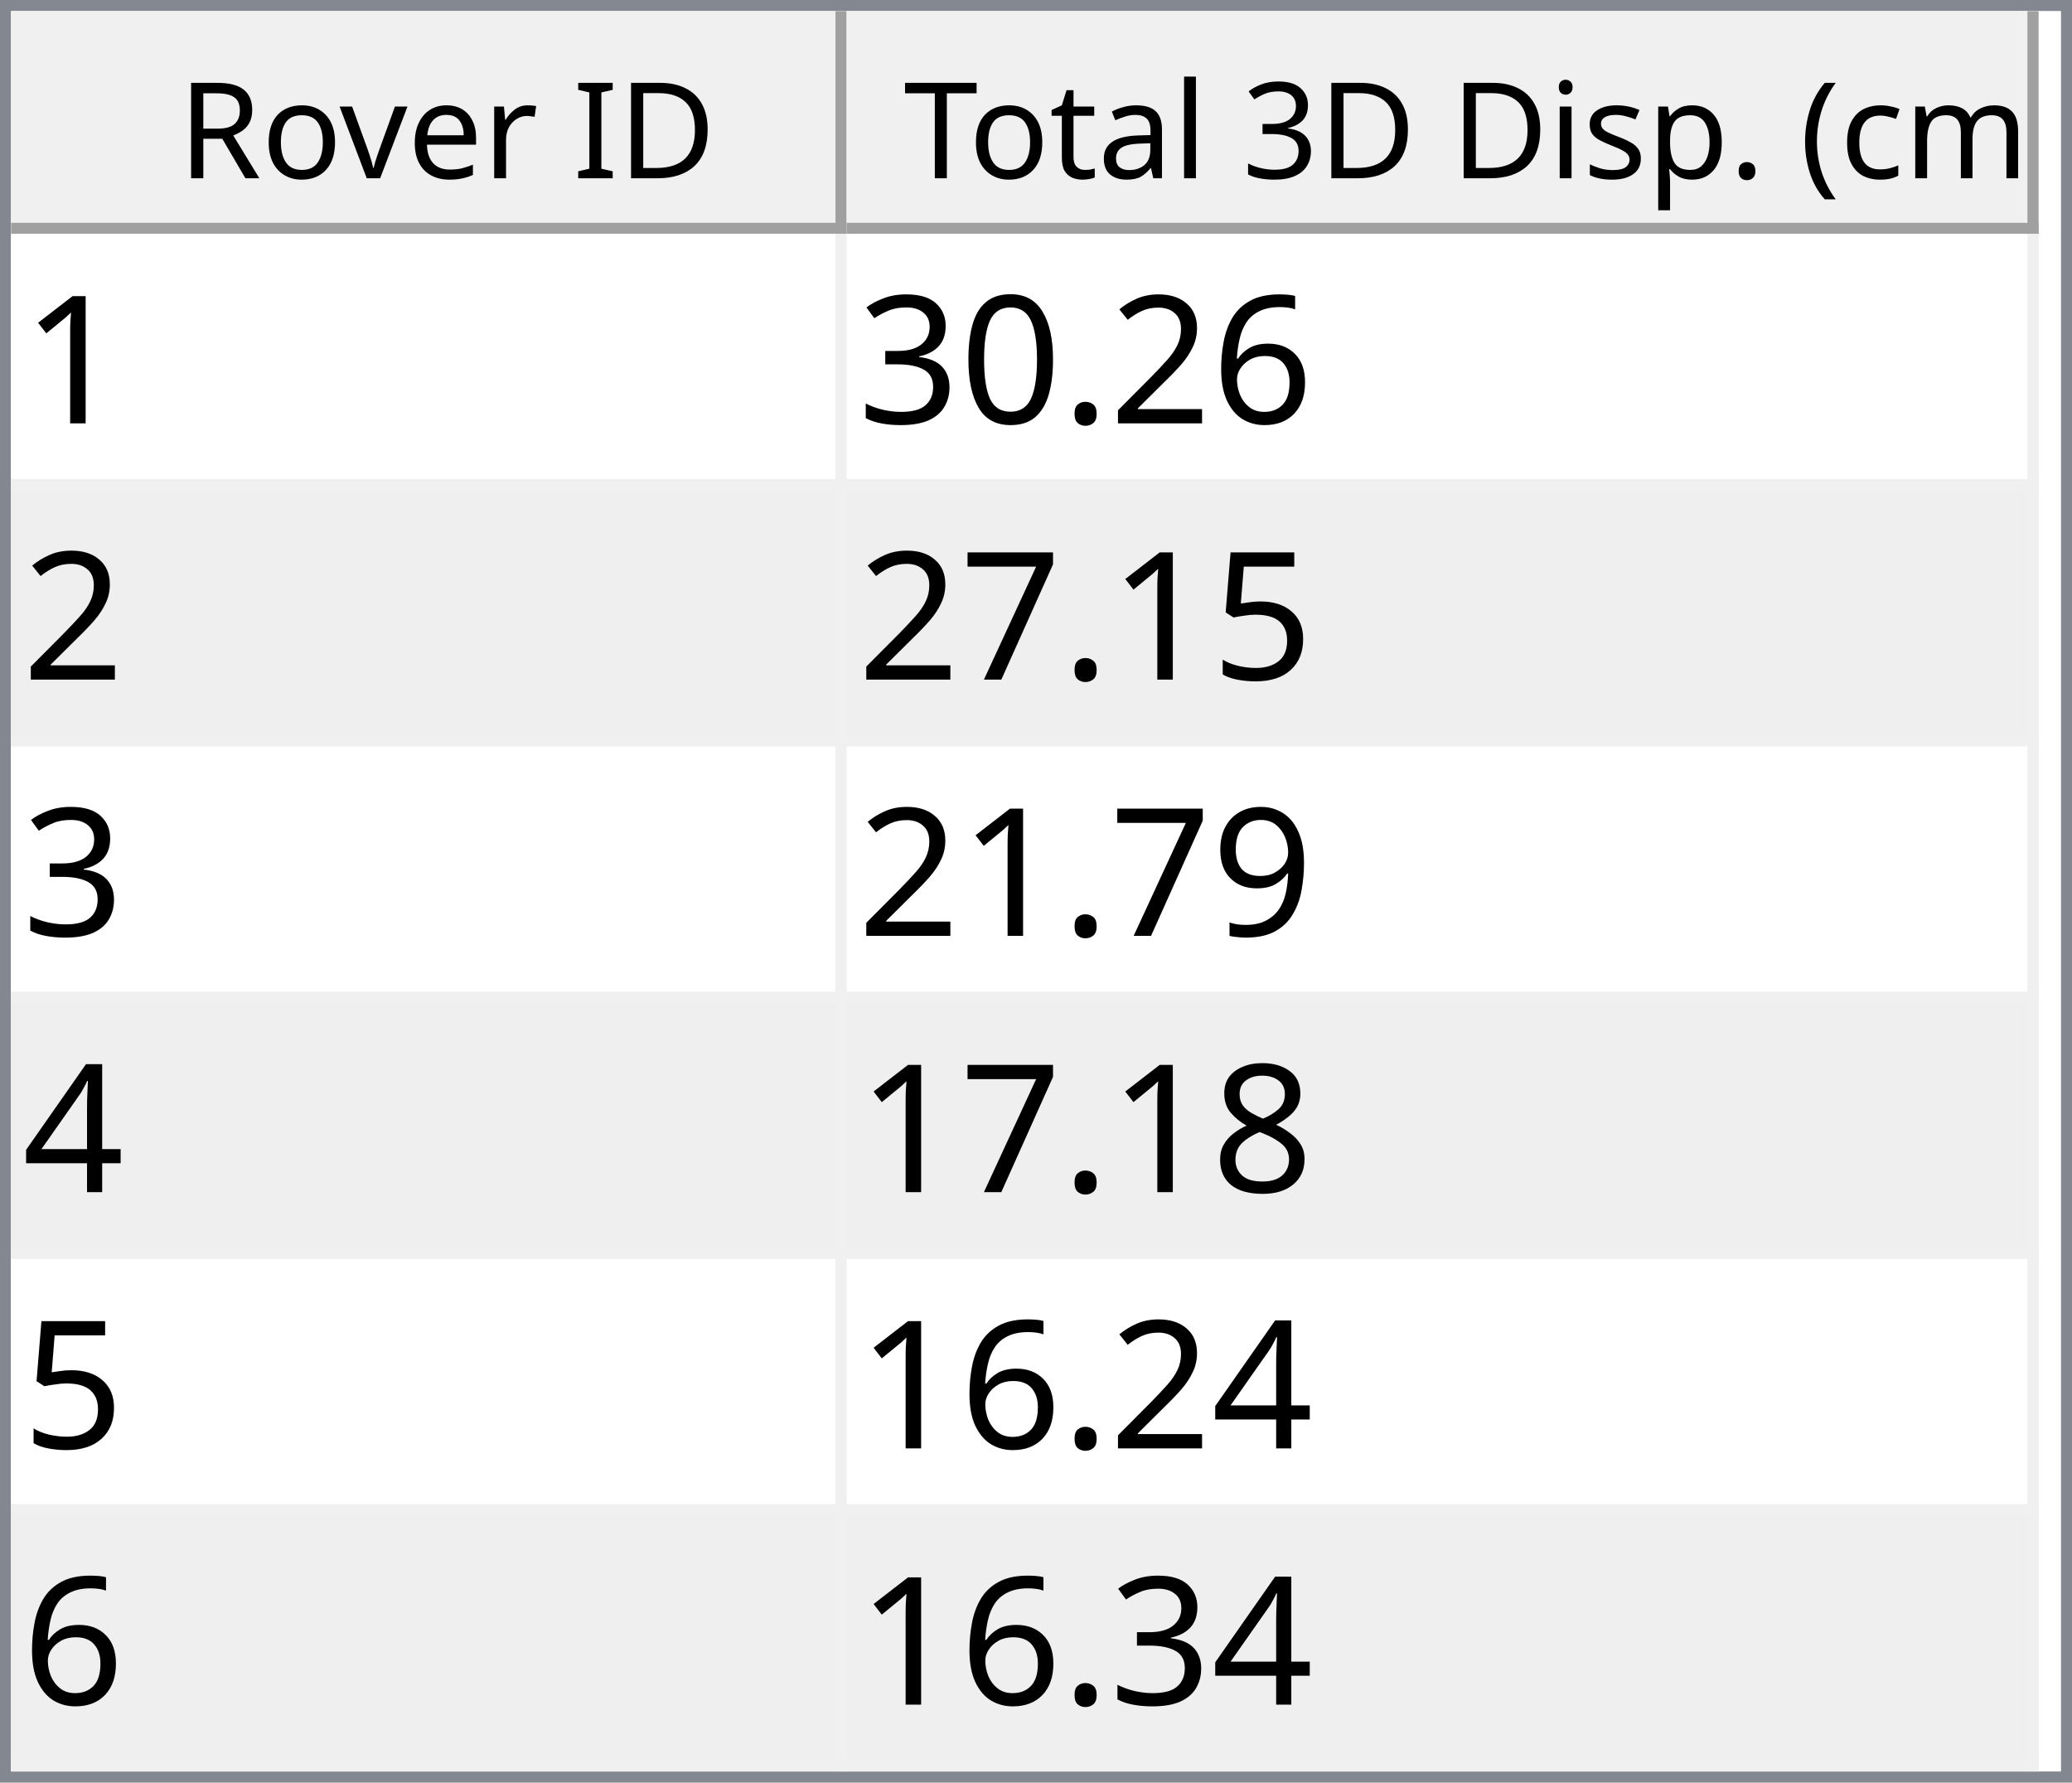
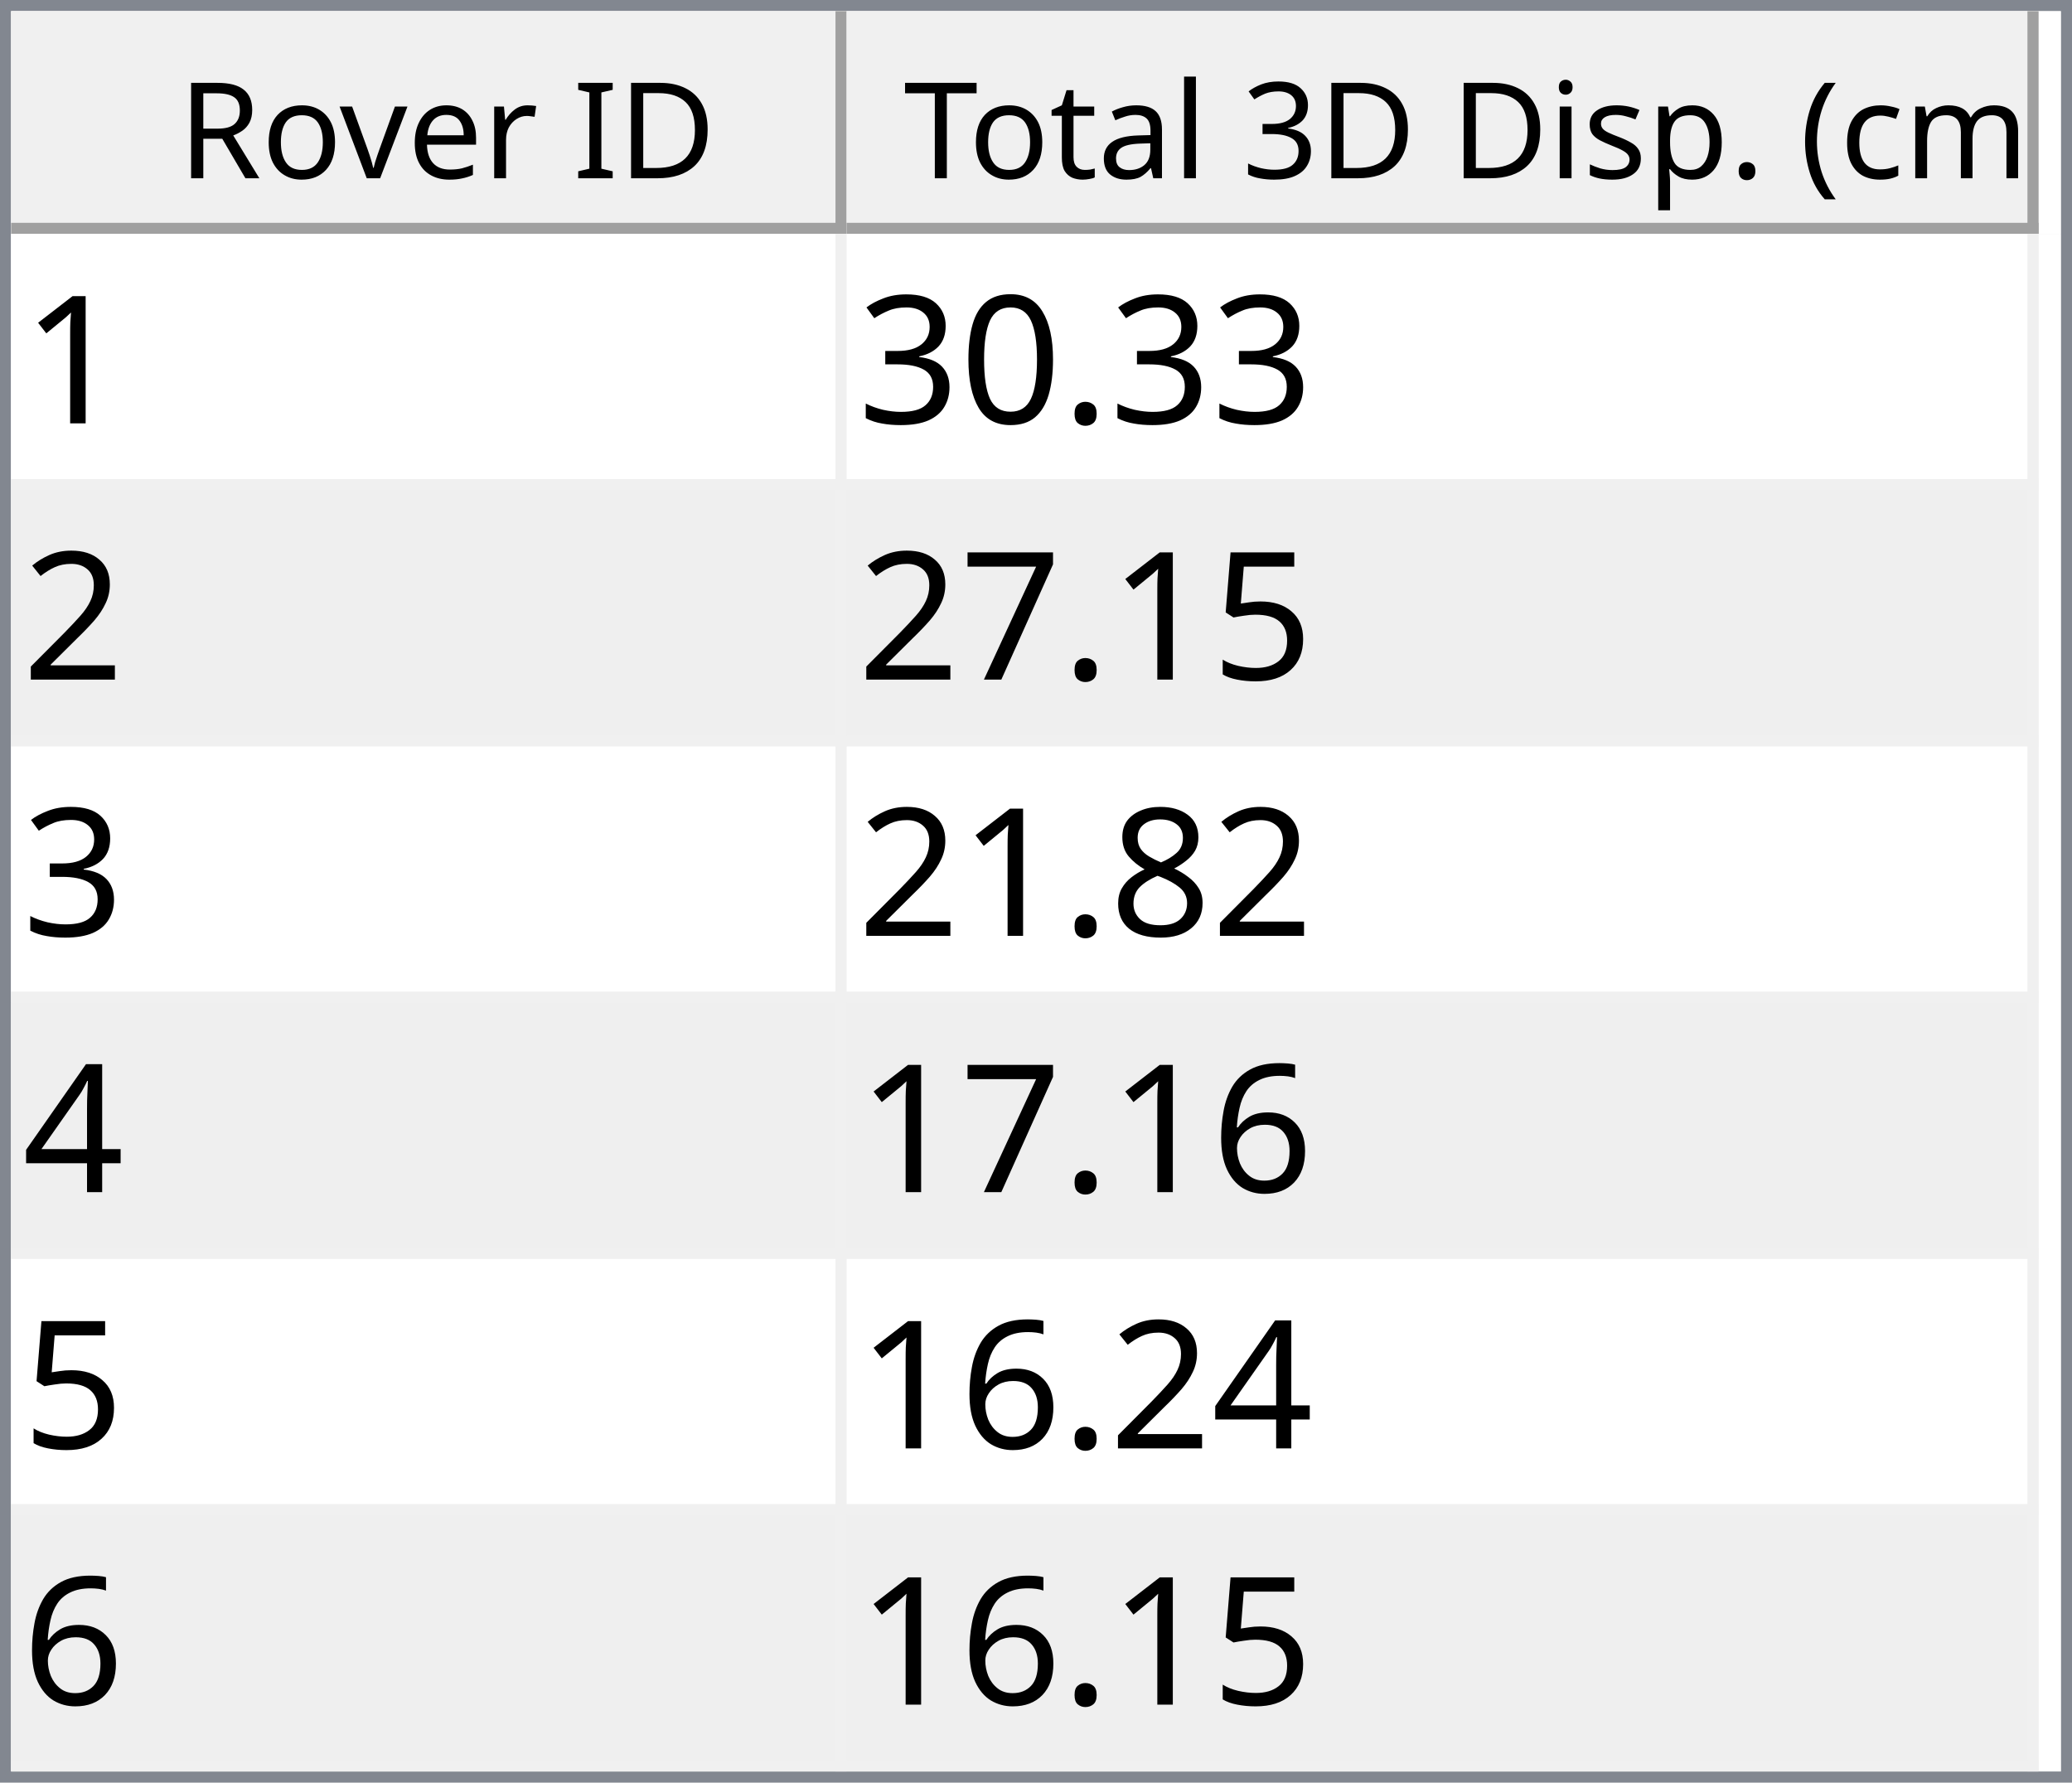
<svg xmlns="http://www.w3.org/2000/svg" style="fill-opacity:1; color-rendering:auto; color-interpolation:auto; text-rendering:auto; stroke:black; stroke-linecap:square; stroke-miterlimit:10; shape-rendering:auto; stroke-opacity:1; fill:black; stroke-dasharray:none; font-weight:normal; stroke-width:1; font-family:'Dialog'; font-style:normal; stroke-linejoin:miter; font-size:12px; stroke-dashoffset:0; image-rendering:auto;" width="186" height="160">
  <defs id="genericDefs" />
  <g>
    <defs id="defs1">
      <clipPath clipPathUnits="userSpaceOnUse" id="clipPath1">
        <path d="M0 0 L186 0 L186 160 L0 160 L0 0 Z" />
      </clipPath>
      <clipPath clipPathUnits="userSpaceOnUse" id="clipPath2">
        <path d="M0 0 L0 160 L186 160 L186 0 Z" />
      </clipPath>
      <clipPath clipPathUnits="userSpaceOnUse" id="clipPath3">
        <path d="M0 0 L0 20 L184 20 L184 0 Z" />
      </clipPath>
      <clipPath clipPathUnits="userSpaceOnUse" id="clipPath4">
        <path d="M0 0 L0 20 L75 20 L75 0 Z" />
      </clipPath>
      <clipPath clipPathUnits="userSpaceOnUse" id="clipPath5">
        <path d="M1 1 L1 19 L74 19 L74 1 Z" />
      </clipPath>
      <clipPath clipPathUnits="userSpaceOnUse" id="clipPath6">
        <path d="M0 0 L0 18 L73 18 L73 0 Z" />
      </clipPath>
      <clipPath clipPathUnits="userSpaceOnUse" id="clipPath7">
        <path d="M-0.5 -0.5 L-0.5 19.5 L74.5 19.5 L74.5 -0.5 Z" />
      </clipPath>
      <clipPath clipPathUnits="userSpaceOnUse" id="clipPath8">
        <path d="M0 0 L0 20 L107 20 L107 0 Z" />
      </clipPath>
      <clipPath clipPathUnits="userSpaceOnUse" id="clipPath9">
        <path d="M1 1 L1 19 L106 19 L106 1 Z" />
      </clipPath>
      <clipPath clipPathUnits="userSpaceOnUse" id="clipPath10">
        <path d="M0 0 L0 18 L105 18 L105 0 Z" />
      </clipPath>
      <clipPath clipPathUnits="userSpaceOnUse" id="clipPath11">
        <path d="M-0.5 -0.5 L-0.5 19.5 L106.5 19.5 L106.5 -0.5 Z" />
      </clipPath>
      <clipPath clipPathUnits="userSpaceOnUse" id="clipPath12">
        <path d="M0 0 L0 138 L184 138 L184 0 Z" />
      </clipPath>
      <clipPath clipPathUnits="userSpaceOnUse" id="clipPath13">
        <path d="M0 0 L0 138 L182 138 L182 0 Z" />
      </clipPath>
      <clipPath clipPathUnits="userSpaceOnUse" id="clipPath14">
        <path d="M-0.5 -0.5 L-0.5 137.5 L181.5 137.5 L181.5 -0.5 Z" />
      </clipPath>
      <clipPath clipPathUnits="userSpaceOnUse" id="clipPath15">
        <path d="M0 0 L0 22 L74 22 L74 0 Z" />
      </clipPath>
      <clipPath clipPathUnits="userSpaceOnUse" id="clipPath16">
        <path d="M0 0 L0 22 L106 22 L106 0 Z" />
      </clipPath>
      <font horiz-adv-x="64.551" id="font1">
        <font-face ascent="107.91" descent="25.098" units-per-em="100" style="font-style:normal; font-family:Segoe UI; font-weight:normal;" />
        <missing-glyph horiz-adv-x="64.551" d="M8.109 0 L8.109 68.266 L56.453 68.266 L56.453 0 L8.109 0 ZM15.328 7.234 L49.219 7.234 L49.219 61.031 L15.328 61.031 L15.328 7.234 Z" />
        <glyph unicode="D" horiz-adv-x="70.117" d="M9.188 0 L9.188 70.016 L28.516 70.016 Q65.531 70.016 65.531 35.891 Q65.531 19.672 55.25 9.836 Q44.969 0 27.734 0 L9.188 0 ZM17.391 62.594 L17.391 7.422 L27.828 7.422 Q41.609 7.422 49.273 14.797 Q56.938 22.172 56.938 35.688 Q56.938 62.594 28.328 62.594 L17.391 62.594 Z" />
        <glyph unicode="I" horiz-adv-x="26.611" d="M17.391 0 L9.188 0 L9.188 70.016 L17.391 70.016 L17.391 0 Z" />
        <glyph unicode=" " horiz-adv-x="27.393" d="" />
        <glyph unicode="r" horiz-adv-x="34.766" d="M34.188 41.891 Q32.078 43.5 28.125 43.5 Q23 43.5 19.555 38.672 Q16.109 33.844 16.109 25.484 L16.109 0 L8.109 0 L8.109 50 L16.109 50 L16.109 39.703 L16.312 39.703 Q18.016 44.969 21.531 47.922 Q25.047 50.875 29.391 50.875 Q32.516 50.875 34.188 50.203 L34.188 41.891 Z" />
        <glyph unicode="e" horiz-adv-x="52.295" d="M48.297 23 L12.984 23 Q13.188 14.656 17.484 10.109 Q21.781 5.562 29.297 5.562 Q37.75 5.562 44.828 11.141 L44.828 3.609 Q38.234 -1.172 27.391 -1.172 Q16.797 -1.172 10.742 5.641 Q4.688 12.453 4.688 24.812 Q4.688 36.469 11.305 43.82 Q17.922 51.172 27.734 51.172 Q37.547 51.172 42.922 44.828 Q48.297 38.484 48.297 27.203 L48.297 23 ZM40.094 29.781 Q40.047 36.719 36.75 40.578 Q33.453 44.438 27.594 44.438 Q21.922 44.438 17.969 40.383 Q14.016 36.328 13.094 29.781 L40.094 29.781 Z" />
        <glyph unicode="v" horiz-adv-x="47.9" d="M47.406 50 L27.484 0 L19.625 0 L0.688 50 L9.469 50 L22.172 13.672 Q23.578 9.672 23.922 6.688 L24.125 6.688 Q24.609 10.453 25.688 13.484 L38.969 50 L47.406 50 Z" />
        <glyph unicode="o" horiz-adv-x="58.594" d="M29 -1.172 Q17.922 -1.172 11.305 5.836 Q4.688 12.844 4.688 24.422 Q4.688 37.016 11.57 44.094 Q18.453 51.172 30.172 51.172 Q41.359 51.172 47.633 44.289 Q53.906 37.406 53.906 25.203 Q53.906 13.234 47.141 6.031 Q40.375 -1.172 29 -1.172 ZM29.594 44.438 Q21.875 44.438 17.383 39.188 Q12.891 33.938 12.891 24.703 Q12.891 15.828 17.43 10.695 Q21.969 5.562 29.594 5.562 Q37.359 5.562 41.531 10.594 Q45.703 15.625 45.703 24.906 Q45.703 34.281 41.531 39.359 Q37.359 44.438 29.594 44.438 Z" />
        <glyph unicode="R" horiz-adv-x="59.814" d="M59.375 0 L49.609 0 L37.891 19.625 Q36.281 22.359 34.766 24.289 Q33.25 26.219 31.664 27.438 Q30.078 28.656 28.25 29.219 Q26.422 29.781 24.125 29.781 L17.391 29.781 L17.391 0 L9.188 0 L9.188 70.016 L30.078 70.016 Q34.672 70.016 38.555 68.867 Q42.438 67.719 45.289 65.375 Q48.141 63.031 49.758 59.547 Q51.375 56.062 51.375 51.375 Q51.375 47.703 50.273 44.656 Q49.172 41.609 47.148 39.211 Q45.125 36.812 42.266 35.133 Q39.406 33.453 35.844 32.516 L35.844 32.328 Q37.594 31.547 38.891 30.547 Q40.188 29.547 41.359 28.18 Q42.531 26.812 43.68 25.078 Q44.828 23.344 46.234 21.047 L59.375 0 ZM17.391 62.594 L17.391 37.203 L28.516 37.203 Q31.594 37.203 34.203 38.133 Q36.812 39.062 38.719 40.797 Q40.625 42.531 41.703 45.047 Q42.781 47.562 42.781 50.688 Q42.781 56.297 39.141 59.445 Q35.5 62.594 28.609 62.594 L17.391 62.594 Z" />
        <glyph unicode=")" horiz-adv-x="30.176" d="M8.297 -15.922 L1.172 -15.922 Q16.406 2.344 16.406 26.812 Q16.406 51.469 1.078 70.016 L8.297 70.016 Q23.531 52.156 23.531 26.703 Q23.531 1.375 8.297 -15.922 Z" />
        <glyph unicode="m" horiz-adv-x="86.133" d="M79.109 0 L71.094 0 L71.094 28.719 Q71.094 37.016 68.531 40.727 Q65.969 44.438 59.906 44.438 Q54.781 44.438 51.195 39.75 Q47.609 35.062 47.609 28.516 L47.609 0 L39.594 0 L39.594 29.688 Q39.594 44.438 28.219 44.438 Q22.953 44.438 19.531 40.016 Q16.109 35.594 16.109 28.516 L16.109 0 L8.109 0 L8.109 50 L16.109 50 L16.109 42.094 L16.312 42.094 Q21.625 51.172 31.844 51.172 Q36.969 51.172 40.773 48.312 Q44.578 45.453 46 40.828 Q51.562 51.172 62.594 51.172 Q79.109 51.172 79.109 30.812 L79.109 0 Z" />
        <glyph unicode="c" horiz-adv-x="46.191" d="M42.188 2.297 Q36.422 -1.172 28.516 -1.172 Q17.828 -1.172 11.258 5.789 Q4.688 12.75 4.688 23.828 Q4.688 36.188 11.766 43.68 Q18.844 51.172 30.672 51.172 Q37.25 51.172 42.281 48.734 L42.281 40.531 Q36.719 44.438 30.375 44.438 Q22.703 44.438 17.797 38.945 Q12.891 33.453 12.891 24.516 Q12.891 15.719 17.508 10.641 Q22.125 5.562 29.891 5.562 Q36.422 5.562 42.188 9.906 L42.188 2.297 Z" />
        <glyph unicode="(" horiz-adv-x="30.176" d="M29.109 -15.922 L21.969 -15.922 Q6.844 1.375 6.844 26.703 Q6.844 52.156 21.969 70.016 L29.203 70.016 Q13.875 51.469 13.875 26.812 Q13.875 2.344 29.109 -15.922 Z" />
        <glyph unicode="." horiz-adv-x="21.68" d="M10.891 -1.078 Q8.641 -1.078 7.055 0.539 Q5.469 2.156 5.469 4.391 Q5.469 6.641 7.055 8.273 Q8.641 9.906 10.891 9.906 Q13.188 9.906 14.797 8.273 Q16.406 6.641 16.406 4.391 Q16.406 2.156 14.797 0.539 Q13.188 -1.078 10.891 -1.078 Z" />
        <glyph unicode="p" horiz-adv-x="58.789" d="M16.312 7.234 L16.109 7.234 L16.109 -23 L8.109 -23 L8.109 50 L16.109 50 L16.109 41.219 L16.312 41.219 Q22.219 51.172 33.594 51.172 Q43.266 51.172 48.688 44.461 Q54.109 37.75 54.109 26.469 Q54.109 13.922 48 6.375 Q41.891 -1.172 31.297 -1.172 Q21.578 -1.172 16.312 7.234 ZM16.109 27.391 L16.109 20.406 Q16.109 14.203 20.141 9.883 Q24.172 5.562 30.375 5.562 Q37.641 5.562 41.773 11.133 Q45.906 16.703 45.906 26.609 Q45.906 34.969 42.047 39.703 Q38.188 44.438 31.594 44.438 Q24.609 44.438 20.359 39.578 Q16.109 34.719 16.109 27.391 Z" />
        <glyph unicode="s" horiz-adv-x="42.432" d="M5.078 1.812 L5.078 10.406 Q11.625 5.562 19.484 5.562 Q30.031 5.562 30.031 12.594 Q30.031 14.594 29.125 15.992 Q28.219 17.391 26.68 18.461 Q25.141 19.531 23.07 20.383 Q21 21.234 18.609 22.172 Q15.281 23.484 12.766 24.828 Q10.25 26.172 8.57 27.859 Q6.891 29.547 6.031 31.695 Q5.172 33.844 5.172 36.719 Q5.172 40.234 6.789 42.945 Q8.406 45.656 11.086 47.484 Q13.766 49.312 17.211 50.242 Q20.656 51.172 24.312 51.172 Q30.812 51.172 35.938 48.922 L35.938 40.828 Q30.422 44.438 23.25 44.438 Q21 44.438 19.195 43.922 Q17.391 43.406 16.094 42.477 Q14.797 41.547 14.086 40.258 Q13.375 38.969 13.375 37.406 Q13.375 35.453 14.086 34.133 Q14.797 32.812 16.164 31.789 Q17.531 30.766 19.484 29.938 Q21.438 29.109 23.922 28.125 Q27.25 26.859 29.883 25.516 Q32.516 24.172 34.375 22.484 Q36.234 20.797 37.234 18.602 Q38.234 16.406 38.234 13.375 Q38.234 9.672 36.602 6.938 Q34.969 4.203 32.234 2.398 Q29.5 0.594 25.93 -0.289 Q22.359 -1.172 18.453 -1.172 Q10.75 -1.172 5.078 1.812 Z" />
        <glyph unicode="i" horiz-adv-x="24.219" d="M12.203 62.703 Q10.062 62.703 8.547 64.164 Q7.031 65.625 7.031 67.875 Q7.031 70.125 8.547 71.609 Q10.062 73.094 12.203 73.094 Q14.406 73.094 15.945 71.609 Q17.484 70.125 17.484 67.875 Q17.484 65.719 15.945 64.211 Q14.406 62.703 12.203 62.703 ZM16.109 0 L8.109 0 L8.109 50 L16.109 50 L16.109 0 Z" />
        <glyph unicode="3" horiz-adv-x="53.906" d="M46.531 19.828 Q46.531 15.094 44.75 11.211 Q42.969 7.328 39.719 4.57 Q36.469 1.812 31.93 0.297 Q27.391 -1.219 21.922 -1.219 Q11.922 -1.219 6 2.594 L6 11.188 Q13.094 5.609 22.219 5.609 Q25.875 5.609 28.828 6.539 Q31.781 7.469 33.906 9.227 Q36.031 10.984 37.18 13.477 Q38.328 15.969 38.328 19.094 Q38.328 32.812 18.797 32.812 L12.984 32.812 L12.984 39.594 L18.5 39.594 Q35.797 39.594 35.797 52.484 Q35.797 64.406 22.609 64.406 Q15.188 64.406 8.688 59.422 L8.688 67.188 Q15.375 71.188 24.609 71.188 Q29 71.188 32.57 69.969 Q36.141 68.75 38.68 66.555 Q41.219 64.359 42.609 61.281 Q44 58.203 44 54.5 Q44 40.672 30.031 36.719 L30.031 36.531 Q33.594 36.141 36.625 34.797 Q39.656 33.453 41.852 31.305 Q44.047 29.156 45.289 26.25 Q46.531 23.344 46.531 19.828 Z" />
        <glyph unicode="l" horiz-adv-x="24.219" d="M16.109 0 L8.109 0 L8.109 74.031 L16.109 74.031 L16.109 0 Z" />
        <glyph unicode="a" horiz-adv-x="50.879" d="M43.891 0 L35.891 0 L35.891 7.812 L35.688 7.812 Q30.469 -1.172 20.312 -1.172 Q12.844 -1.172 8.617 2.781 Q4.391 6.734 4.391 13.281 Q4.391 27.297 20.906 29.594 L35.891 31.688 Q35.891 44.438 25.594 44.438 Q16.547 44.438 9.281 38.281 L9.281 46.484 Q16.656 51.172 26.266 51.172 Q43.891 51.172 43.891 32.516 L43.891 0 ZM35.891 25.297 L23.828 23.641 Q18.266 22.859 15.43 20.875 Q12.594 18.891 12.594 13.875 Q12.594 10.203 15.211 7.883 Q17.828 5.562 22.172 5.562 Q28.125 5.562 32.008 9.742 Q35.891 13.922 35.891 20.312 L35.891 25.297 Z" />
        <glyph unicode="t" horiz-adv-x="33.887" d="M31.297 0.484 Q28.469 -1.078 23.828 -1.078 Q10.688 -1.078 10.688 13.578 L10.688 43.172 L2.094 43.172 L2.094 50 L10.688 50 L10.688 62.203 L18.703 64.797 L18.703 50 L31.297 50 L31.297 43.172 L18.703 43.172 L18.703 14.984 Q18.703 9.969 20.414 7.82 Q22.125 5.672 26.078 5.672 Q29.109 5.672 31.297 7.328 L31.297 0.484 Z" />
        <glyph unicode="T" horiz-adv-x="52.393" d="M50.594 62.594 L30.375 62.594 L30.375 0 L22.172 0 L22.172 62.594 L2 62.594 L2 70.016 L50.594 70.016 L50.594 62.594 Z" />
      </font>
      <font horiz-adv-x="75.0" id="font2">
        <font-face ascent="100.537" descent="21.973" units-per-em="100" style="font-style:normal; font-family:sans-serif; font-weight:normal;" />
        <missing-glyph horiz-adv-x="75.0" d="M12.5 0 L12.5 62.5 L62.5 62.5 L62.5 0 L12.5 0 ZM14.062 1.562 L60.938 1.562 L60.938 60.938 L14.062 60.938 L14.062 1.562 Z" />
        <glyph unicode="1" horiz-adv-x="55.615" d="M37.25 0 L28.469 0 L28.469 56 Q25.297 52.984 20.141 49.953 Q14.984 46.922 10.891 45.406 L10.891 53.906 Q18.266 57.375 23.781 62.305 Q29.297 67.234 31.594 71.875 L37.25 71.875 L37.25 0 Z" />
-         <glyph unicode="6" horiz-adv-x="55.615" d="M49.75 54.047 L41.016 53.375 Q39.844 58.547 37.703 60.891 Q34.125 64.656 28.906 64.656 Q24.703 64.656 21.531 62.312 Q17.391 59.281 14.992 53.469 Q12.594 47.656 12.5 36.922 Q15.672 41.75 20.266 44.094 Q24.859 46.438 29.891 46.438 Q38.672 46.438 44.852 39.969 Q51.031 33.5 51.031 23.25 Q51.031 16.5 48.125 10.719 Q45.219 4.938 40.141 1.859 Q35.062 -1.219 28.609 -1.219 Q17.625 -1.219 10.695 6.859 Q3.766 14.938 3.766 33.5 Q3.766 54.25 11.422 63.672 Q18.109 71.875 29.438 71.875 Q37.891 71.875 43.289 67.141 Q48.688 62.406 49.75 54.047 ZM13.875 23.188 Q13.875 18.656 15.797 14.508 Q17.719 10.359 21.188 8.18 Q24.656 6 28.469 6 Q34.031 6 38.039 10.492 Q42.047 14.984 42.047 22.703 Q42.047 30.125 38.086 34.398 Q34.125 38.672 28.125 38.672 Q22.172 38.672 18.023 34.398 Q13.875 30.125 13.875 23.188 Z" />
-         <glyph unicode="2" horiz-adv-x="55.615" d="M50.344 8.453 L50.344 0 L3.031 0 Q2.938 3.172 4.047 6.109 Q5.859 10.938 9.836 15.625 Q13.812 20.312 21.344 26.469 Q33.016 36.031 37.117 41.625 Q41.219 47.219 41.219 52.203 Q41.219 57.422 37.477 61.008 Q33.734 64.594 27.734 64.594 Q21.391 64.594 17.578 60.789 Q13.766 56.984 13.719 50.25 L4.688 51.172 Q5.609 61.281 11.664 66.578 Q17.719 71.875 27.938 71.875 Q38.234 71.875 44.242 66.164 Q50.25 60.453 50.25 52 Q50.25 47.703 48.492 43.555 Q46.734 39.406 42.656 34.812 Q38.578 30.219 29.109 22.219 Q21.188 15.578 18.945 13.211 Q16.703 10.844 15.234 8.453 L50.344 8.453 Z" />
        <glyph unicode="." horiz-adv-x="27.783" d="M9.078 0 L9.078 10.016 L19.094 10.016 L19.094 0 L9.078 0 Z" />
        <glyph unicode="0" horiz-adv-x="55.615" d="M4.156 35.297 Q4.156 48 6.766 55.742 Q9.375 63.484 14.523 67.68 Q19.672 71.875 27.484 71.875 Q33.25 71.875 37.594 69.555 Q41.938 67.234 44.773 62.867 Q47.609 58.5 49.219 52.227 Q50.828 45.953 50.828 35.297 Q50.828 22.703 48.242 14.969 Q45.656 7.234 40.508 3.008 Q35.359 -1.219 27.484 -1.219 Q17.141 -1.219 11.234 6.203 Q4.156 15.141 4.156 35.297 ZM13.188 35.297 Q13.188 17.672 17.312 11.836 Q21.438 6 27.484 6 Q33.547 6 37.672 11.859 Q41.797 17.719 41.797 35.297 Q41.797 52.984 37.672 58.789 Q33.547 64.594 27.391 64.594 Q21.344 64.594 17.719 59.469 Q13.188 52.938 13.188 35.297 Z" />
        <glyph unicode="3" horiz-adv-x="55.615" d="M4.203 18.891 L12.984 20.062 Q14.5 12.594 18.141 9.297 Q21.781 6 27 6 Q33.203 6 37.477 10.297 Q41.75 14.594 41.75 20.953 Q41.75 27 37.797 30.93 Q33.844 34.859 27.734 34.859 Q25.25 34.859 21.531 33.891 L22.516 41.609 Q23.391 41.5 23.922 41.5 Q29.547 41.5 34.039 44.43 Q38.531 47.359 38.531 53.469 Q38.531 58.297 35.258 61.477 Q31.984 64.656 26.812 64.656 Q21.688 64.656 18.266 61.43 Q14.844 58.203 13.875 51.766 L5.078 53.328 Q6.688 62.156 12.398 67.016 Q18.109 71.875 26.609 71.875 Q32.469 71.875 37.398 69.359 Q42.328 66.844 44.945 62.5 Q47.562 58.156 47.562 53.266 Q47.562 48.641 45.07 44.828 Q42.578 41.016 37.703 38.766 Q44.047 37.312 47.562 32.695 Q51.078 28.078 51.078 21.141 Q51.078 11.766 44.242 5.25 Q37.406 -1.266 26.953 -1.266 Q17.531 -1.266 11.305 4.352 Q5.078 9.969 4.203 18.891 Z" />
+         <glyph unicode="2" horiz-adv-x="55.615" d="M50.344 8.453 L50.344 0 L3.031 0 Q2.938 3.172 4.047 6.109 Q5.859 10.938 9.836 15.625 Q13.812 20.312 21.344 26.469 Q33.016 36.031 37.117 41.625 Q41.219 47.219 41.219 52.203 Q41.219 57.422 37.477 61.008 Q33.734 64.594 27.734 64.594 Q21.391 64.594 17.578 60.789 Q13.766 56.984 13.719 50.25 L4.688 51.172 Q5.609 61.281 11.664 66.578 Q17.719 71.875 27.938 71.875 Q38.234 71.875 44.242 66.164 Q50.25 60.453 50.25 52 Q50.25 47.703 48.492 43.555 Q46.734 39.406 42.656 34.812 Q38.578 30.219 29.109 22.219 Q21.188 15.578 18.945 13.211 Q16.703 10.844 15.234 8.453 L50.344 8.453 Z" />
        <glyph unicode="5" horiz-adv-x="55.615" d="M4.156 18.75 L13.375 19.531 Q14.406 12.797 18.141 9.398 Q21.875 6 27.156 6 Q33.5 6 37.891 10.789 Q42.281 15.578 42.281 23.484 Q42.281 31 38.062 35.352 Q33.844 39.703 27 39.703 Q22.75 39.703 19.336 37.773 Q15.922 35.844 13.969 32.766 L5.719 33.844 L12.641 70.609 L48.25 70.609 L48.25 62.203 L19.672 62.203 L15.828 42.969 Q22.266 47.469 29.344 47.469 Q38.719 47.469 45.164 40.969 Q51.609 34.469 51.609 24.266 Q51.609 14.547 45.953 7.469 Q39.062 -1.219 27.156 -1.219 Q17.391 -1.219 11.211 4.25 Q5.031 9.719 4.156 18.75 Z" />
        <glyph unicode="7" horiz-adv-x="55.615" d="M4.734 62.203 L4.734 70.656 L51.078 70.656 L51.078 63.812 Q44.234 56.547 37.523 44.484 Q30.812 32.422 27.156 19.672 Q24.516 10.688 23.781 0 L14.75 0 Q14.891 8.453 18.062 20.414 Q21.234 32.375 27.172 43.484 Q33.109 54.594 39.797 62.203 L4.734 62.203 Z" />
-         <glyph unicode="9" horiz-adv-x="55.615" d="M5.469 16.547 L13.922 17.328 Q14.984 11.375 18.016 8.688 Q21.047 6 25.781 6 Q29.828 6 32.883 7.859 Q35.938 9.719 37.891 12.82 Q39.844 15.922 41.164 21.195 Q42.484 26.469 42.484 31.938 Q42.484 32.516 42.438 33.688 Q39.797 29.5 35.234 26.883 Q30.672 24.266 25.344 24.266 Q16.453 24.266 10.305 30.711 Q4.156 37.156 4.156 47.703 Q4.156 58.594 10.578 65.234 Q17 71.875 26.656 71.875 Q33.641 71.875 39.43 68.117 Q45.219 64.359 48.219 57.398 Q51.219 50.438 51.219 37.25 Q51.219 23.531 48.242 15.406 Q45.266 7.281 39.383 3.031 Q33.5 -1.219 25.594 -1.219 Q17.188 -1.219 11.867 3.445 Q6.547 8.109 5.469 16.547 ZM41.453 48.141 Q41.453 55.719 37.43 60.156 Q33.406 64.594 27.734 64.594 Q21.875 64.594 17.531 59.812 Q13.188 55.031 13.188 47.406 Q13.188 40.578 17.312 36.305 Q21.438 32.031 27.484 32.031 Q33.594 32.031 37.523 36.305 Q41.453 40.578 41.453 48.141 Z" />
+         <glyph unicode="8" horiz-adv-x="55.615" d="M17.672 38.812 Q12.203 40.828 9.57 44.539 Q6.938 48.25 6.938 53.422 Q6.938 61.234 12.555 66.555 Q18.172 71.875 27.484 71.875 Q36.859 71.875 42.578 66.43 Q48.297 60.984 48.297 53.172 Q48.297 48.188 45.68 44.508 Q43.062 40.828 37.75 38.812 Q44.344 36.672 47.781 31.883 Q51.219 27.094 51.219 20.453 Q51.219 11.281 44.727 5.031 Q38.234 -1.219 27.641 -1.219 Q17.047 -1.219 10.547 5.055 Q4.047 11.328 4.047 20.703 Q4.047 27.688 7.594 32.398 Q11.141 37.109 17.672 38.812 ZM15.922 53.719 Q15.922 48.641 19.195 45.414 Q22.469 42.188 27.688 42.188 Q32.766 42.188 36.016 45.383 Q39.266 48.578 39.266 53.219 Q39.266 58.062 35.914 61.359 Q32.562 64.656 27.594 64.656 Q22.562 64.656 19.242 61.43 Q15.922 58.203 15.922 53.719 ZM13.094 20.656 Q13.094 16.891 14.875 13.375 Q16.656 9.859 20.172 7.93 Q23.688 6 27.734 6 Q34.031 6 38.133 10.055 Q42.234 14.109 42.234 20.359 Q42.234 26.703 38.016 30.859 Q33.797 35.016 27.438 35.016 Q21.234 35.016 17.164 30.914 Q13.094 26.812 13.094 20.656 Z" />
        <glyph unicode="4" horiz-adv-x="55.615" d="M32.328 0 L32.328 17.141 L1.266 17.141 L1.266 25.203 L33.938 71.578 L41.109 71.578 L41.109 25.203 L50.781 25.203 L50.781 17.141 L41.109 17.141 L41.109 0 L32.328 0 ZM32.328 25.203 L32.328 57.469 L9.906 25.203 L32.328 25.203 Z" />
-         <glyph unicode="8" horiz-adv-x="55.615" d="M17.672 38.812 Q12.203 40.828 9.57 44.539 Q6.938 48.25 6.938 53.422 Q6.938 61.234 12.555 66.555 Q18.172 71.875 27.484 71.875 Q36.859 71.875 42.578 66.43 Q48.297 60.984 48.297 53.172 Q48.297 48.188 45.68 44.508 Q43.062 40.828 37.75 38.812 Q44.344 36.672 47.781 31.883 Q51.219 27.094 51.219 20.453 Q51.219 11.281 44.727 5.031 Q38.234 -1.219 27.641 -1.219 Q17.047 -1.219 10.547 5.055 Q4.047 11.328 4.047 20.703 Q4.047 27.688 7.594 32.398 Q11.141 37.109 17.672 38.812 ZM15.922 53.719 Q15.922 48.641 19.195 45.414 Q22.469 42.188 27.688 42.188 Q32.766 42.188 36.016 45.383 Q39.266 48.578 39.266 53.219 Q39.266 58.062 35.914 61.359 Q32.562 64.656 27.594 64.656 Q22.562 64.656 19.242 61.43 Q15.922 58.203 15.922 53.719 ZM13.094 20.656 Q13.094 16.891 14.875 13.375 Q16.656 9.859 20.172 7.93 Q23.688 6 27.734 6 Q34.031 6 38.133 10.055 Q42.234 14.109 42.234 20.359 Q42.234 26.703 38.016 30.859 Q33.797 35.016 27.438 35.016 Q21.234 35.016 17.164 30.914 Q13.094 26.812 13.094 20.656 Z" />
+         <glyph unicode="6" horiz-adv-x="55.615" d="M49.75 54.047 L41.016 53.375 Q39.844 58.547 37.703 60.891 Q34.125 64.656 28.906 64.656 Q24.703 64.656 21.531 62.312 Q17.391 59.281 14.992 53.469 Q12.594 47.656 12.5 36.922 Q15.672 41.75 20.266 44.094 Q24.859 46.438 29.891 46.438 Q38.672 46.438 44.852 39.969 Q51.031 33.5 51.031 23.25 Q51.031 16.5 48.125 10.719 Q45.219 4.938 40.141 1.859 Q35.062 -1.219 28.609 -1.219 Q17.625 -1.219 10.695 6.859 Q3.766 14.938 3.766 33.5 Q3.766 54.25 11.422 63.672 Q18.109 71.875 29.438 71.875 Q37.891 71.875 43.289 67.141 Q48.688 62.406 49.75 54.047 ZM13.875 23.188 Q13.875 18.656 15.797 14.508 Q17.719 10.359 21.188 8.18 Q24.656 6 28.469 6 Q34.031 6 38.039 10.492 Q42.047 14.984 42.047 22.703 Q42.047 30.125 38.086 34.398 Q34.125 38.672 28.125 38.672 Q22.172 38.672 18.023 34.398 Q13.875 30.125 13.875 23.188 Z" />
      </font>
    </defs>
    <g style="fill:white; stroke:white;">
      <rect x="0" y="0" width="186" style="clip-path:url(#clipPath1); stroke:none;" height="160" />
    </g>
    <g style="fill:white; text-rendering:optimizeSpeed; color-rendering:optimizeSpeed; image-rendering:optimizeSpeed; shape-rendering:crispEdges; stroke:white; color-interpolation:sRGB;">
      <rect x="0" width="186" height="160" y="0" style="stroke:none;" />
      <path style="stroke:none;" d="M0 160 L186 160 L186 0 L0 0 Z" />
    </g>
    <g style="fill:rgb(240,240,240); font-family:'Segoe UI'; stroke:rgb(240,240,240);">
      <rect x="0" y="0" width="186" style="clip-path:url(#clipPath2); stroke:none;" height="160" />
    </g>
    <g style="fill:rgb(130,135,144); font-family:'Segoe UI'; stroke:rgb(130,135,144);">
      <path d="M0 0 L186 0 L186 160 L0 160 L0 0 ZM1 1 L185 1 L185 159 L1 159 L1 1 Z" style="fill-rule:evenodd; clip-path:url(#clipPath2); stroke:none;" />
    </g>
    <g style="fill:white; font-family:'Segoe UI'; stroke:white;" transform="translate(1,1)">
      <rect x="0" y="0" width="184" style="clip-path:url(#clipPath3); stroke:none;" height="20" />
    </g>
    <g style="fill:rgb(240,240,240); font-family:'Segoe UI'; stroke:rgb(240,240,240);" transform="translate(1,1)">
      <rect x="0" y="0" width="75" style="clip-path:url(#clipPath4); stroke:none;" height="20" />
    </g>
    <g style="font-family:'Segoe UI';" transform="translate(2,2)">
      <text x="14" xml:space="preserve" y="14" style="clip-path:url(#clipPath6); stroke:none;">Rover ID</text>
    </g>
    <g style="fill:rgb(160,160,160); font-family:'Segoe UI'; stroke:rgb(160,160,160); stroke-linejoin:bevel;" transform="translate(1.5,1.5)">
      <line x1="74" x2="74" y1="0" style="fill:none; clip-path:url(#clipPath7);" y2="19" />
    </g>
    <g style="fill:rgb(160,160,160); font-family:'Segoe UI'; stroke:rgb(160,160,160); stroke-linejoin:bevel;" transform="matrix(1,0,0,1,1,1) translate(0.5,0.5)">
      <line x1="0" x2="74" y1="19" style="fill:none; clip-path:url(#clipPath7);" y2="19" />
    </g>
    <g style="fill:rgb(240,240,240); font-family:'Segoe UI'; stroke:rgb(240,240,240);" transform="translate(76,1)">
      <rect x="0" y="0" width="107" style="clip-path:url(#clipPath8); stroke:none;" height="20" />
    </g>
    <g style="font-family:'Segoe UI';" transform="translate(77,2)">
      <text x="1" xml:space="preserve" y="14" style="clip-path:url(#clipPath10); stroke:none;"> Total 3D Disp. (cm)</text>
    </g>
    <g style="fill:rgb(160,160,160); font-family:'Segoe UI'; stroke:rgb(160,160,160); stroke-linejoin:bevel;" transform="translate(76.5,1.5)">
      <line x1="106" x2="106" y1="0" style="fill:none; clip-path:url(#clipPath11);" y2="19" />
    </g>
    <g style="fill:rgb(160,160,160); font-family:'Segoe UI'; stroke:rgb(160,160,160); stroke-linejoin:bevel;" transform="matrix(1,0,0,1,76,1) translate(0.5,0.5)">
      <line x1="0" x2="106" y1="19" style="fill:none; clip-path:url(#clipPath11);" y2="19" />
    </g>
    <g style="fill:white; font-family:'Segoe UI'; stroke:white;" transform="translate(1,21)">
      <rect x="0" y="0" width="184" style="clip-path:url(#clipPath12); stroke:none;" height="138" />
    </g>
    <g style="fill:rgb(240,240,240); font-size:16px; font-family:sans-serif; stroke:rgb(240,240,240);" transform="translate(1,21)">
      <rect x="0" y="0" width="182" style="clip-path:url(#clipPath13); stroke:none;" height="138" />
      <line transform="translate(0.5,0.5)" x1="0" x2="181" y1="22" style="clip-path:url(#clipPath14); fill:none; stroke-linejoin:bevel;" y2="22" />
    </g>
    <g transform="matrix(1,0,0,1,1,21) translate(0.5,0.5)" style="fill:rgb(240,240,240); font-size:16px; font-family:sans-serif; stroke:rgb(240,240,240); stroke-linejoin:bevel;">
      <line x1="0" x2="181" y1="45" style="fill:none; clip-path:url(#clipPath14);" y2="45" />
    </g>
    <g transform="matrix(1,0,0,1,1,21) translate(0.5,0.5)" style="fill:rgb(240,240,240); font-size:16px; font-family:sans-serif; stroke:rgb(240,240,240); stroke-linejoin:bevel;">
      <line x1="0" x2="181" y1="68" style="fill:none; clip-path:url(#clipPath14);" y2="68" />
    </g>
    <g transform="matrix(1,0,0,1,1,21) translate(0.5,0.5)" style="fill:rgb(240,240,240); font-size:16px; font-family:sans-serif; stroke:rgb(240,240,240); stroke-linejoin:bevel;">
      <line x1="0" x2="181" y1="91" style="fill:none; clip-path:url(#clipPath14);" y2="91" />
    </g>
    <g transform="matrix(1,0,0,1,1,21) translate(0.5,0.5)" style="fill:rgb(240,240,240); font-size:16px; font-family:sans-serif; stroke:rgb(240,240,240); stroke-linejoin:bevel;">
      <line x1="0" x2="181" y1="114" style="fill:none; clip-path:url(#clipPath14);" y2="114" />
    </g>
    <g transform="matrix(1,0,0,1,1,21) translate(0.5,0.5)" style="fill:rgb(240,240,240); font-size:16px; font-family:sans-serif; stroke:rgb(240,240,240); stroke-linejoin:bevel;">
      <line x1="0" x2="181" y1="137" style="fill:none; clip-path:url(#clipPath14);" y2="137" />
    </g>
    <g transform="matrix(1,0,0,1,1,21) translate(0.5,0.5)" style="fill:rgb(240,240,240); font-size:16px; font-family:sans-serif; stroke:rgb(240,240,240); stroke-linejoin:bevel;">
      <line x1="74" x2="74" y1="0" style="fill:none; clip-path:url(#clipPath14);" y2="137" />
    </g>
    <g transform="matrix(1,0,0,1,1,21) translate(0.5,0.5)" style="fill:rgb(240,240,240); font-size:16px; font-family:sans-serif; stroke:rgb(240,240,240); stroke-linejoin:bevel;">
      <line x1="181" x2="181" y1="0" style="fill:none; clip-path:url(#clipPath14);" y2="137" />
    </g>
    <g style="fill:white; font-size:16px; font-family:sans-serif; stroke:white;" transform="matrix(1,0,0,1,1,21)">
      <rect x="0" y="0" width="74" style="clip-path:url(#clipPath15); stroke:none;" height="22" />
      <text x="1" y="17" style="fill:black; clip-path:url(#clipPath15); stroke:none;" xml:space="preserve">1</text>
    </g>
    <g style="fill:white; font-size:16px; font-family:sans-serif; stroke:white;" transform="matrix(1,0,0,1,1,21) translate(75,0)">
      <rect x="0" y="0" width="106" style="clip-path:url(#clipPath16); stroke:none;" height="22" />
-       <text x="1" y="17" style="fill:black; clip-path:url(#clipPath16); stroke:none;" xml:space="preserve">30.26</text>
+       <text x="1" y="17" style="fill:black; clip-path:url(#clipPath16); stroke:none;" xml:space="preserve">30.33</text>
    </g>
    <g style="fill:rgb(239,239,239); font-size:16px; font-family:sans-serif; stroke:rgb(239,239,239);" transform="matrix(1,0,0,1,1,21) translate(0,23)">
      <rect x="0" y="0" width="74" style="clip-path:url(#clipPath15); stroke:none;" height="22" />
      <text x="1" y="17" style="fill:black; clip-path:url(#clipPath15); stroke:none;" xml:space="preserve">2</text>
    </g>
    <g style="fill:rgb(239,239,239); font-size:16px; font-family:sans-serif; stroke:rgb(239,239,239);" transform="matrix(1,0,0,1,1,21) translate(75,23)">
      <rect x="0" y="0" width="106" style="clip-path:url(#clipPath16); stroke:none;" height="22" />
      <text x="1" y="17" style="fill:black; clip-path:url(#clipPath16); stroke:none;" xml:space="preserve">27.15</text>
    </g>
    <g style="fill:white; font-size:16px; font-family:sans-serif; stroke:white;" transform="matrix(1,0,0,1,1,21) translate(0,46)">
      <rect x="0" y="0" width="74" style="clip-path:url(#clipPath15); stroke:none;" height="22" />
      <text x="1" y="17" style="fill:black; clip-path:url(#clipPath15); stroke:none;" xml:space="preserve">3</text>
    </g>
    <g style="fill:white; font-size:16px; font-family:sans-serif; stroke:white;" transform="matrix(1,0,0,1,1,21) translate(75,46)">
      <rect x="0" y="0" width="106" style="clip-path:url(#clipPath16); stroke:none;" height="22" />
-       <text x="1" y="17" style="fill:black; clip-path:url(#clipPath16); stroke:none;" xml:space="preserve">21.79</text>
+       <text x="1" y="17" style="fill:black; clip-path:url(#clipPath16); stroke:none;" xml:space="preserve">21.82</text>
    </g>
    <g style="fill:rgb(239,239,239); font-size:16px; font-family:sans-serif; stroke:rgb(239,239,239);" transform="matrix(1,0,0,1,1,21) translate(0,69)">
      <rect x="0" y="0" width="74" style="clip-path:url(#clipPath15); stroke:none;" height="22" />
      <text x="1" y="17" style="fill:black; clip-path:url(#clipPath15); stroke:none;" xml:space="preserve">4</text>
    </g>
    <g style="fill:rgb(239,239,239); font-size:16px; font-family:sans-serif; stroke:rgb(239,239,239);" transform="matrix(1,0,0,1,1,21) translate(75,69)">
      <rect x="0" y="0" width="106" style="clip-path:url(#clipPath16); stroke:none;" height="22" />
-       <text x="1" y="17" style="fill:black; clip-path:url(#clipPath16); stroke:none;" xml:space="preserve">17.18</text>
+       <text x="1" y="17" style="fill:black; clip-path:url(#clipPath16); stroke:none;" xml:space="preserve">17.16</text>
    </g>
    <g style="fill:white; font-size:16px; font-family:sans-serif; stroke:white;" transform="matrix(1,0,0,1,1,21) translate(0,92)">
      <rect x="0" y="0" width="74" style="clip-path:url(#clipPath15); stroke:none;" height="22" />
      <text x="1" y="17" style="fill:black; clip-path:url(#clipPath15); stroke:none;" xml:space="preserve">5</text>
    </g>
    <g style="fill:white; font-size:16px; font-family:sans-serif; stroke:white;" transform="matrix(1,0,0,1,1,21) translate(75,92)">
      <rect x="0" y="0" width="106" style="clip-path:url(#clipPath16); stroke:none;" height="22" />
      <text x="1" y="17" style="fill:black; clip-path:url(#clipPath16); stroke:none;" xml:space="preserve">16.24</text>
    </g>
    <g style="fill:rgb(239,239,239); font-size:16px; font-family:sans-serif; stroke:rgb(239,239,239);" transform="matrix(1,0,0,1,1,21) translate(0,115)">
      <rect x="0" y="0" width="74" style="clip-path:url(#clipPath15); stroke:none;" height="22" />
      <text x="1" y="17" style="fill:black; clip-path:url(#clipPath15); stroke:none;" xml:space="preserve">6</text>
    </g>
    <g style="fill:rgb(239,239,239); font-size:16px; font-family:sans-serif; stroke:rgb(239,239,239);" transform="matrix(1,0,0,1,1,21) translate(75,115)">
      <rect x="0" y="0" width="106" style="clip-path:url(#clipPath16); stroke:none;" height="22" />
-       <text x="1" y="17" style="fill:black; clip-path:url(#clipPath16); stroke:none;" xml:space="preserve">16.34</text>
+       <text x="1" y="17" style="fill:black; clip-path:url(#clipPath16); stroke:none;" xml:space="preserve">16.15</text>
    </g>
  </g>
</svg>
